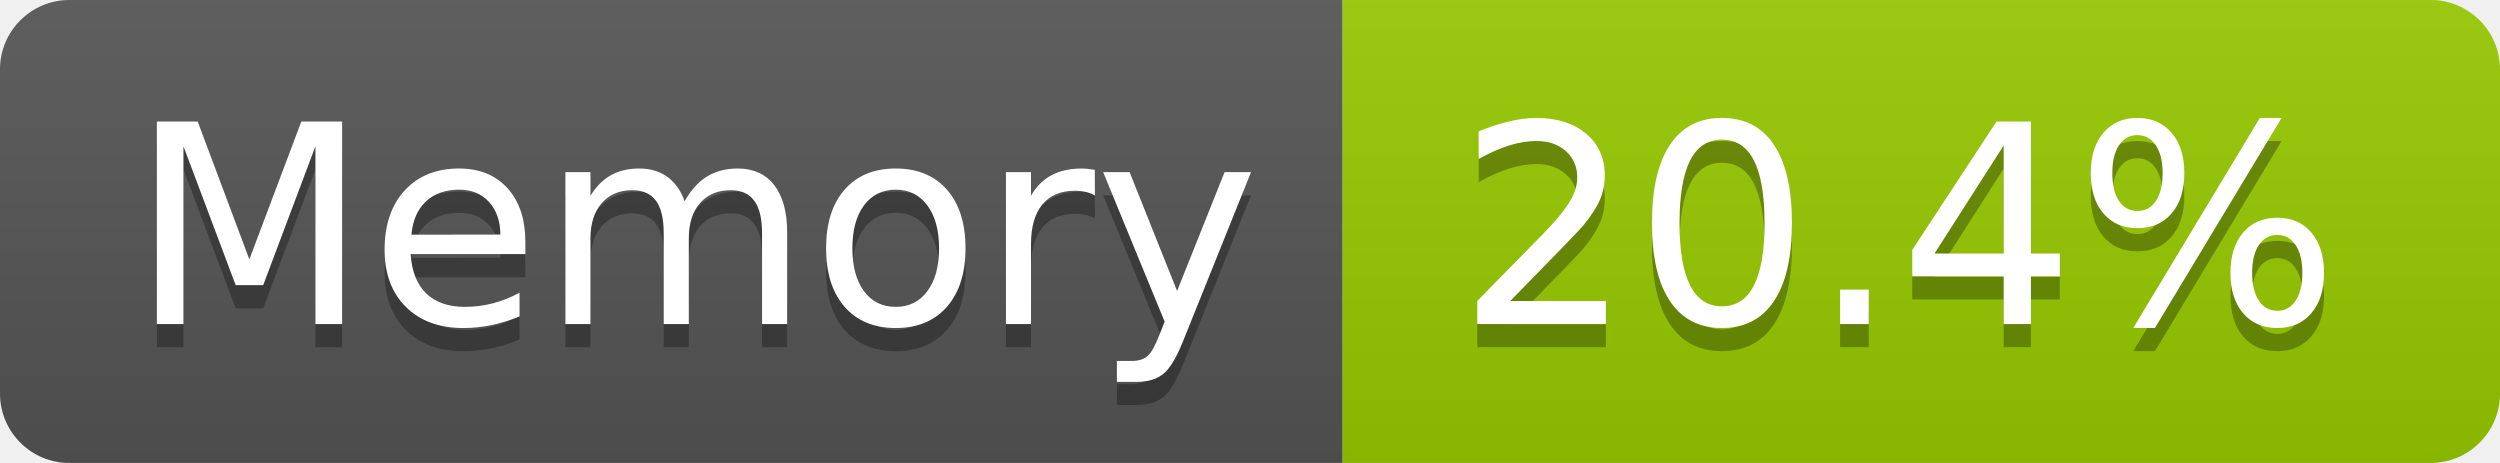
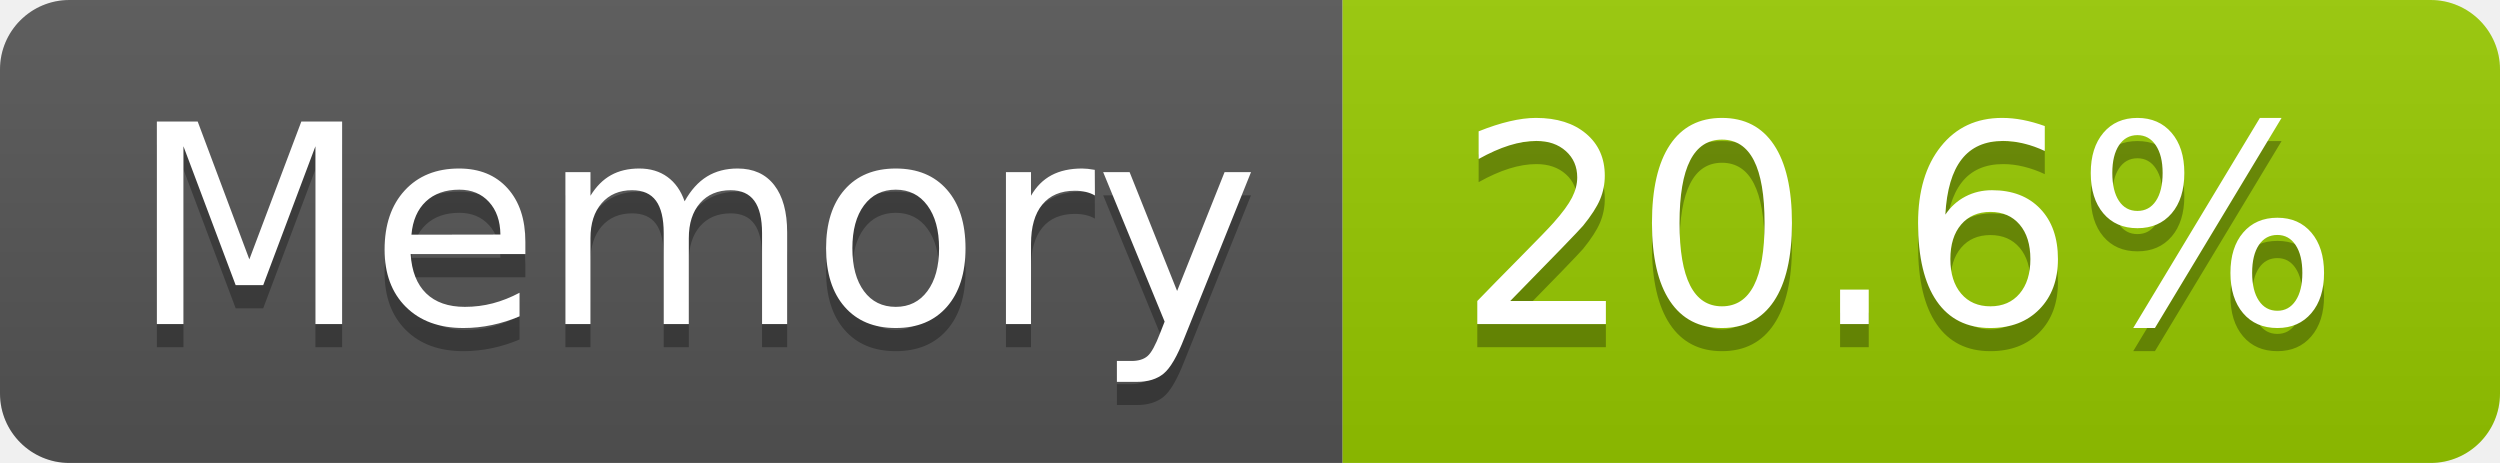
- <svg xmlns="http://www.w3.org/2000/svg" width="108" height="20" role="img" aria-label="Memory: 20.4%">
+ <svg xmlns="http://www.w3.org/2000/svg" width="108" height="20" role="img" aria-label="Memory: 20.6%">
  <linearGradient id="s" x2="0" y2="100%">
    <stop offset="0" stop-color="#bbb" stop-opacity=".1" />
    <stop offset="1" stop-opacity=".1" />
  </linearGradient>
  <clipPath id="r">
    <rect width="108" height="20" rx="3" fill="#fff" />
  </clipPath>
  <g clip-path="url(#r)">
    <rect width="58" height="20" fill="#555" />
    <rect x="58" width="50" height="20" fill="#97ca00" />
    <rect width="108" height="20" fill="url(#s)" />
  </g>
  <g fill="#fff" text-anchor="middle" font-family="Verdana,Geneva,DejaVu Sans,sans-serif" text-rendering="geometricPrecision" font-size="120">
    <text aria-hidden="true" x="300" y="150" fill="#010101" fill-opacity=".3" transform="scale(.1)" textLength="466">Memory</text>
    <text x="300" y="140" transform="scale(.1)" fill="#fff" textLength="466">Memory</text>
-     <text aria-hidden="true" x="820" y="150" fill="#010101" fill-opacity=".3" transform="scale(.1)" textLength="390">20.4%</text>
-     <text x="820" y="140" transform="scale(.1)" fill="#fff" textLength="390">20.4%</text>
+     <text aria-hidden="true" x="820" y="150" fill="#010101" fill-opacity=".3" transform="scale(.1)" textLength="390">20.6%</text>
+     <text x="820" y="140" transform="scale(.1)" fill="#fff" textLength="390">20.6%</text>
  </g>
</svg>
